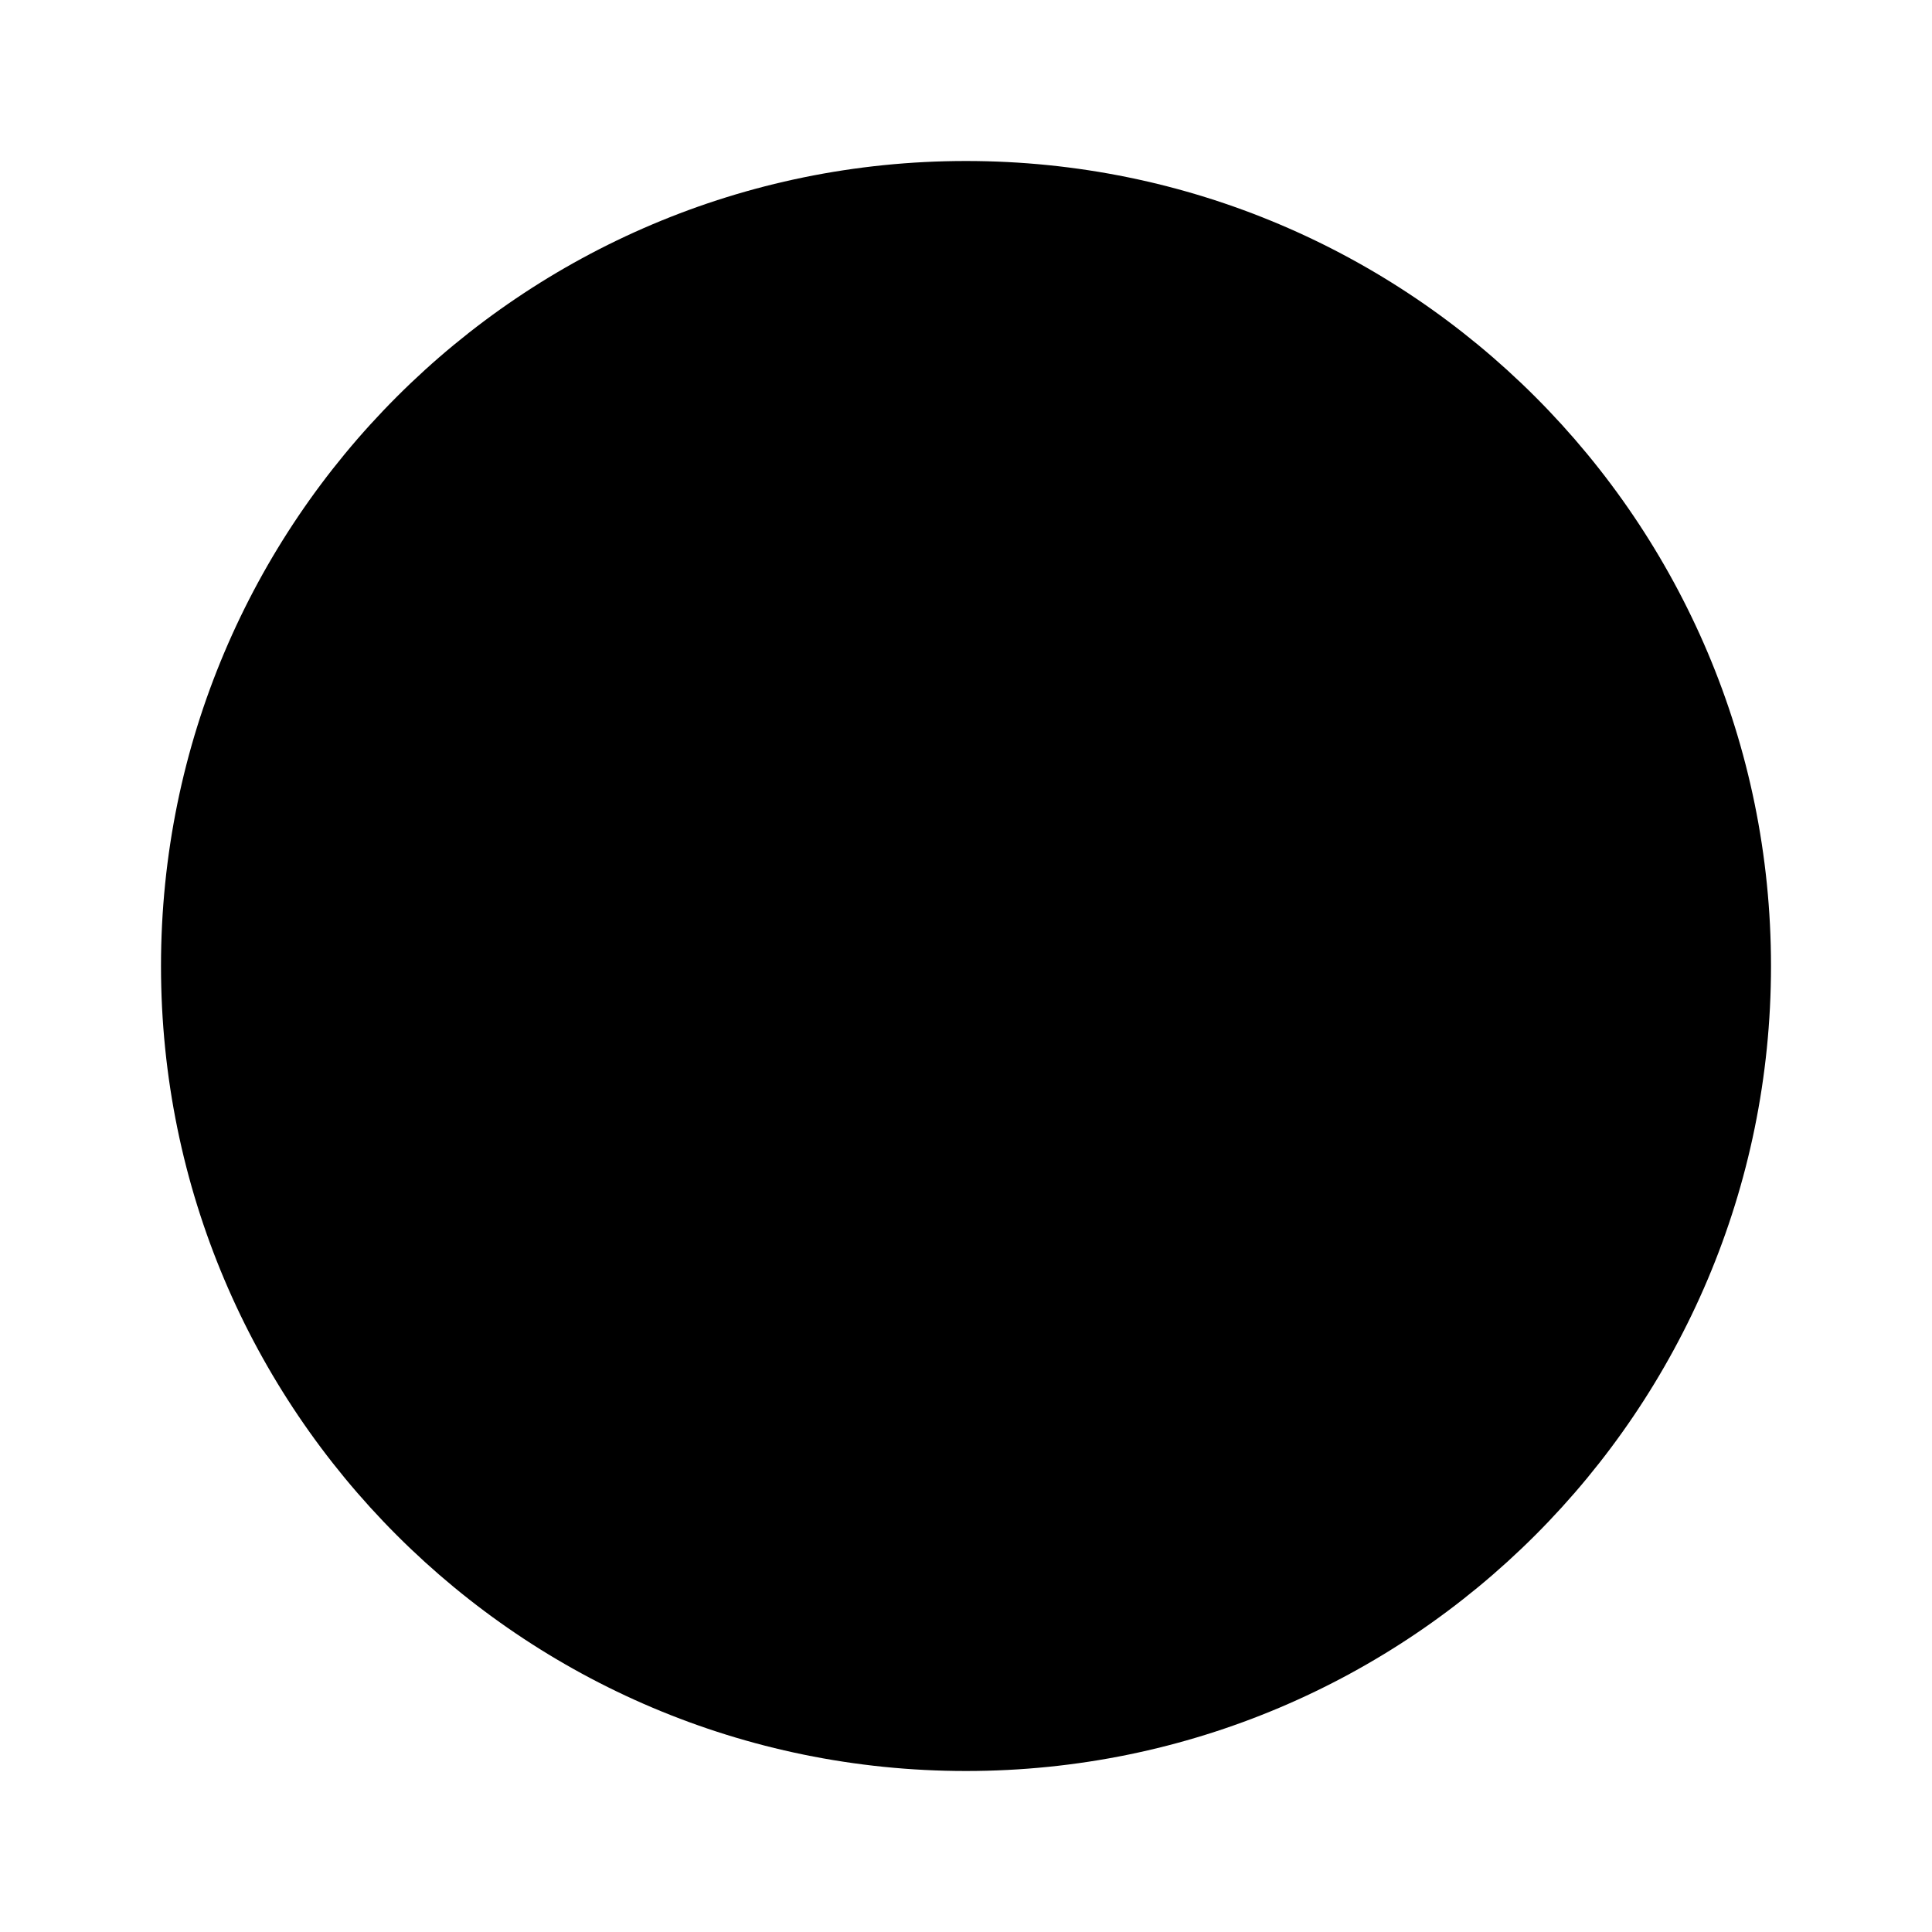
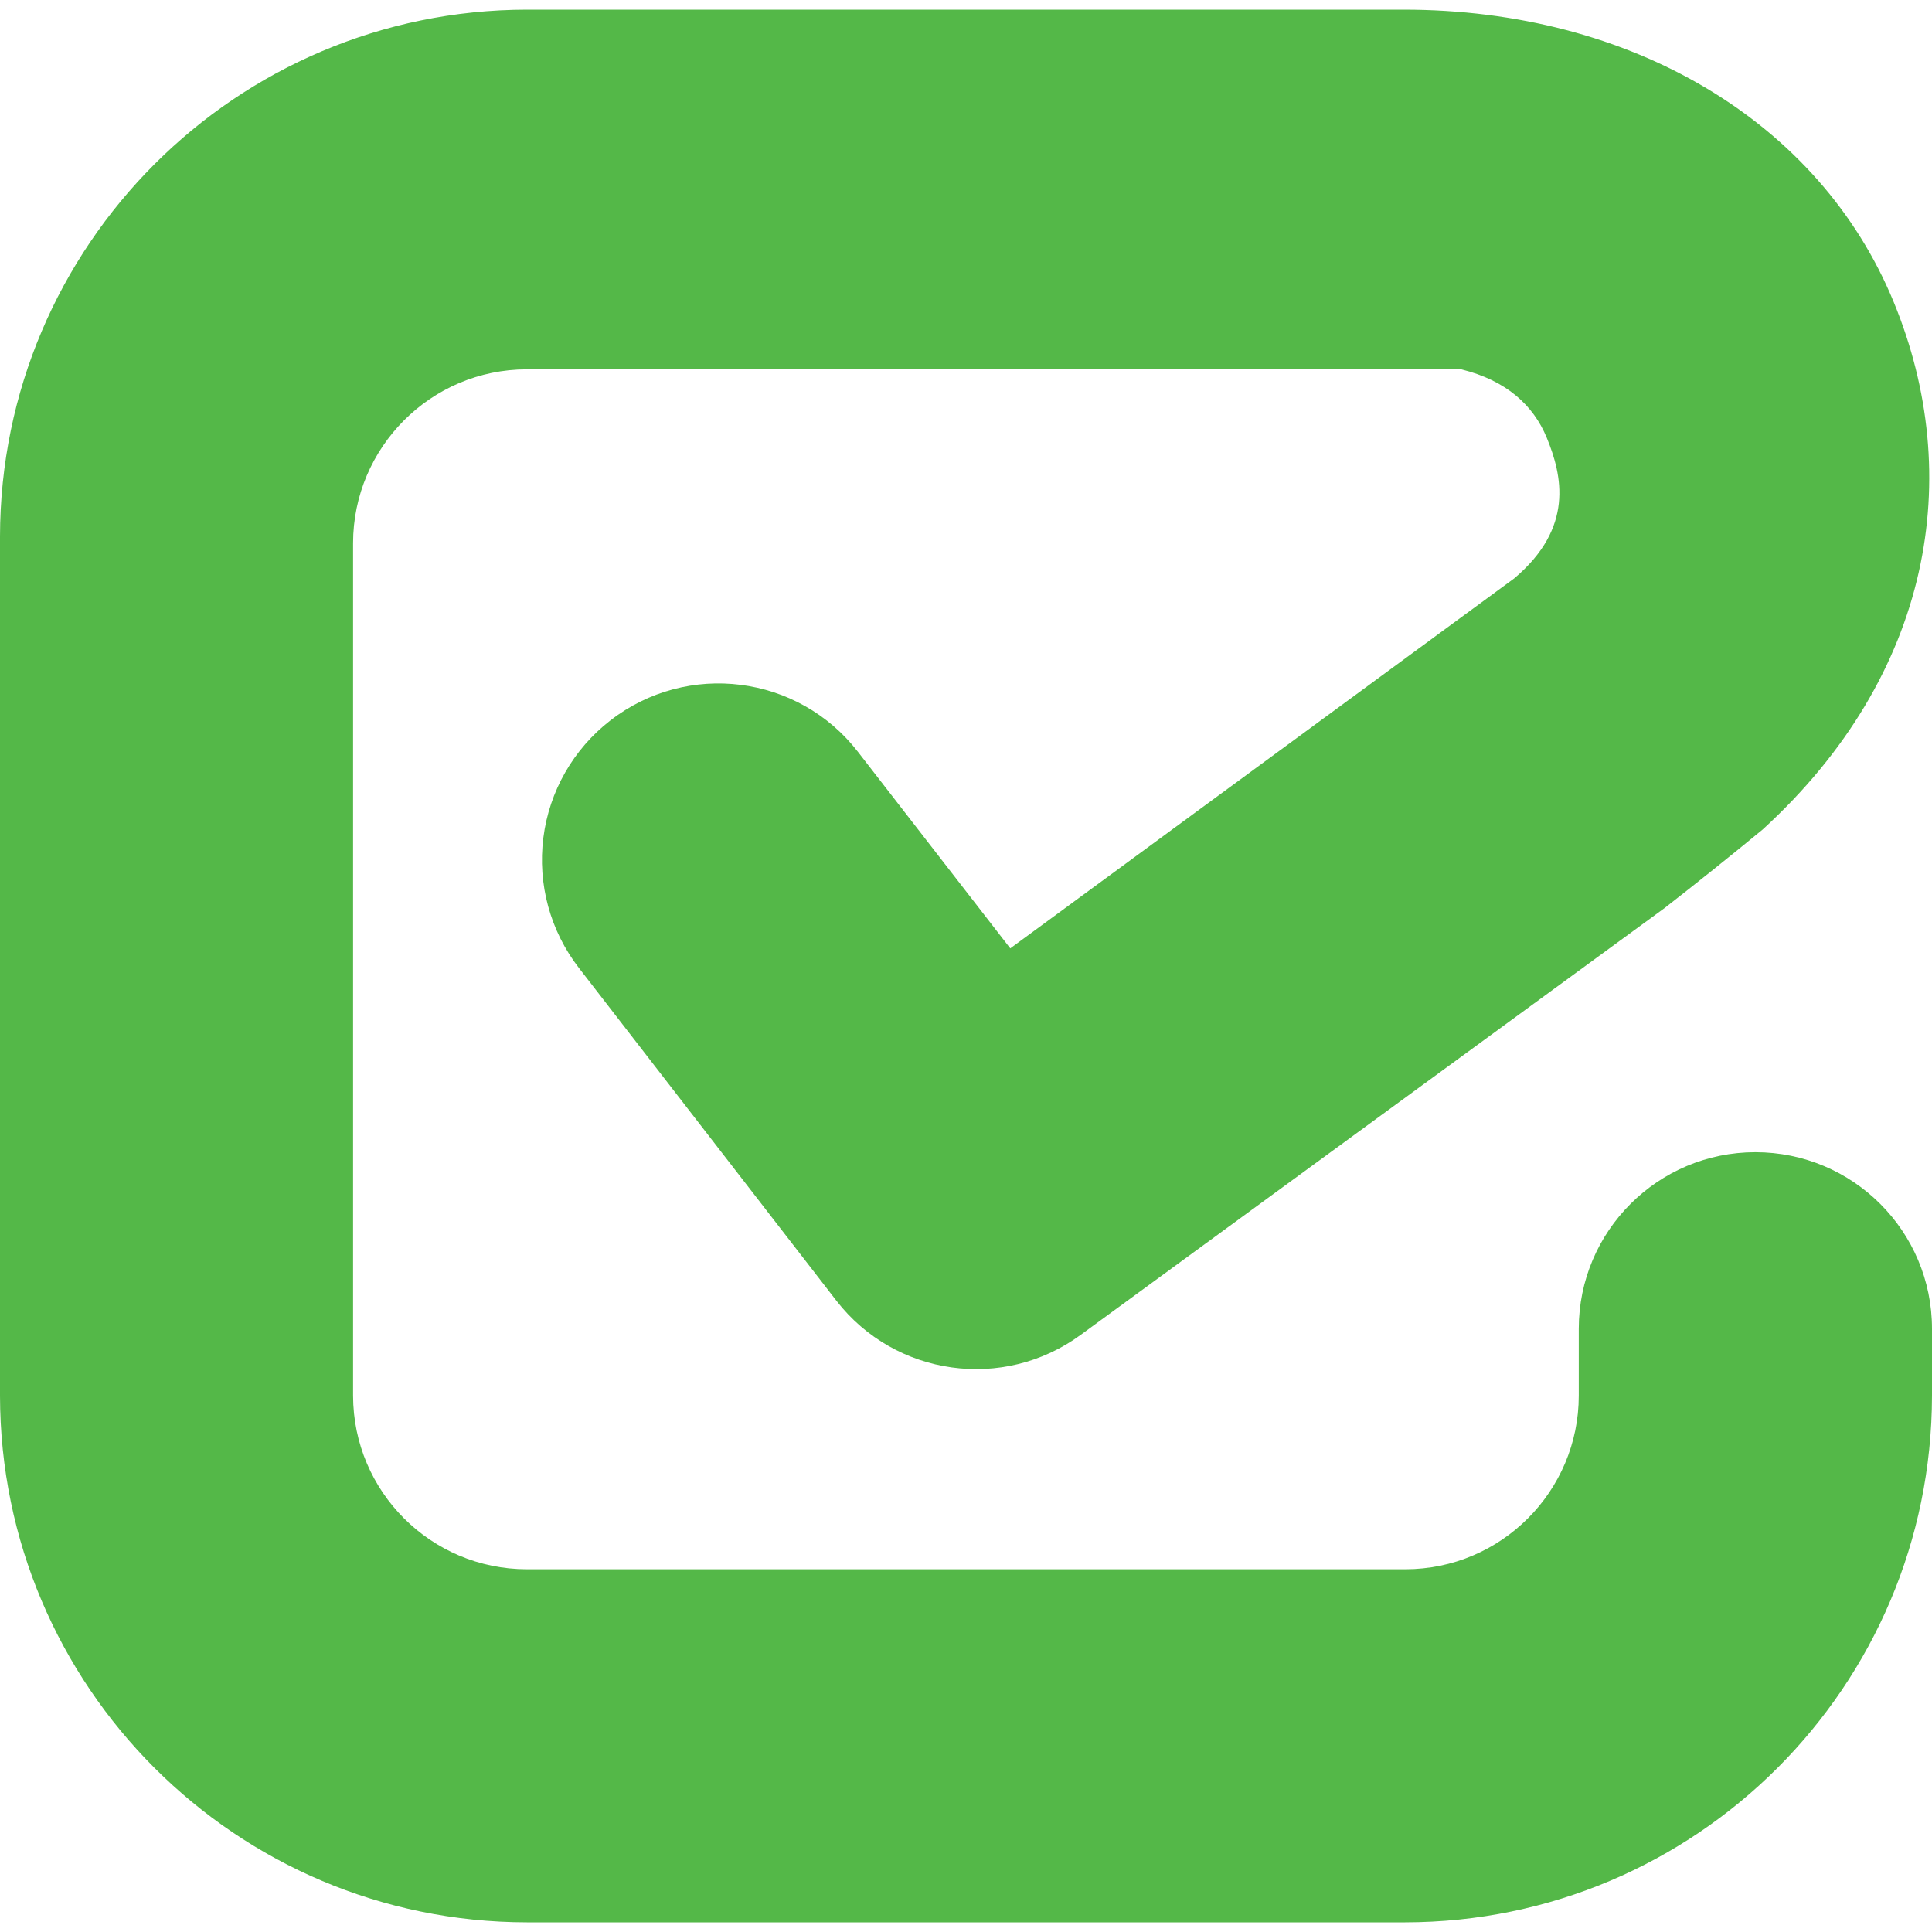
- <svg xmlns="http://www.w3.org/2000/svg" viewBox="0 0 24 24">
-   <circle cx="12" cy="12" r="10" fill="currentColor" />
+ <svg xmlns="http://www.w3.org/2000/svg" fill="#54B848" role="img" viewBox="0 0 24 24">
+   <path d="M6.544.12A6.553 6.553 0 0 0 0 6.664v10.674a6.551 6.551 0 0 0 6.544 6.542h10.912A6.551 6.551 0 0 0 24 17.338v-.831a2.193 2.193 0 0 0-4.388 0v.83c0 1.19-.967 2.157-2.156 2.157H6.544a2.16 2.16 0 0 1-2.158-2.156V6.748c0-1.19.969-2.16 2.158-2.16 3.843.004 7.814-.009 11.612.001.556.138.892.445 1.058.848.193.47.343 1.118-.404 1.748l-6.26 4.596-1.892-2.441a2.191 2.191 0 0 0-3.075-.391 2.191 2.191 0 0 0-.391 3.076l3.198 4.133a2.197 2.197 0 0 0 3.035.424l7.252-5.301a56.68 56.68 0 0 0 1.22-.977c2.106-1.926 2.517-4.393 1.627-6.553C22.603 1.51 20.268.12 17.435.12Z" />
</svg>
